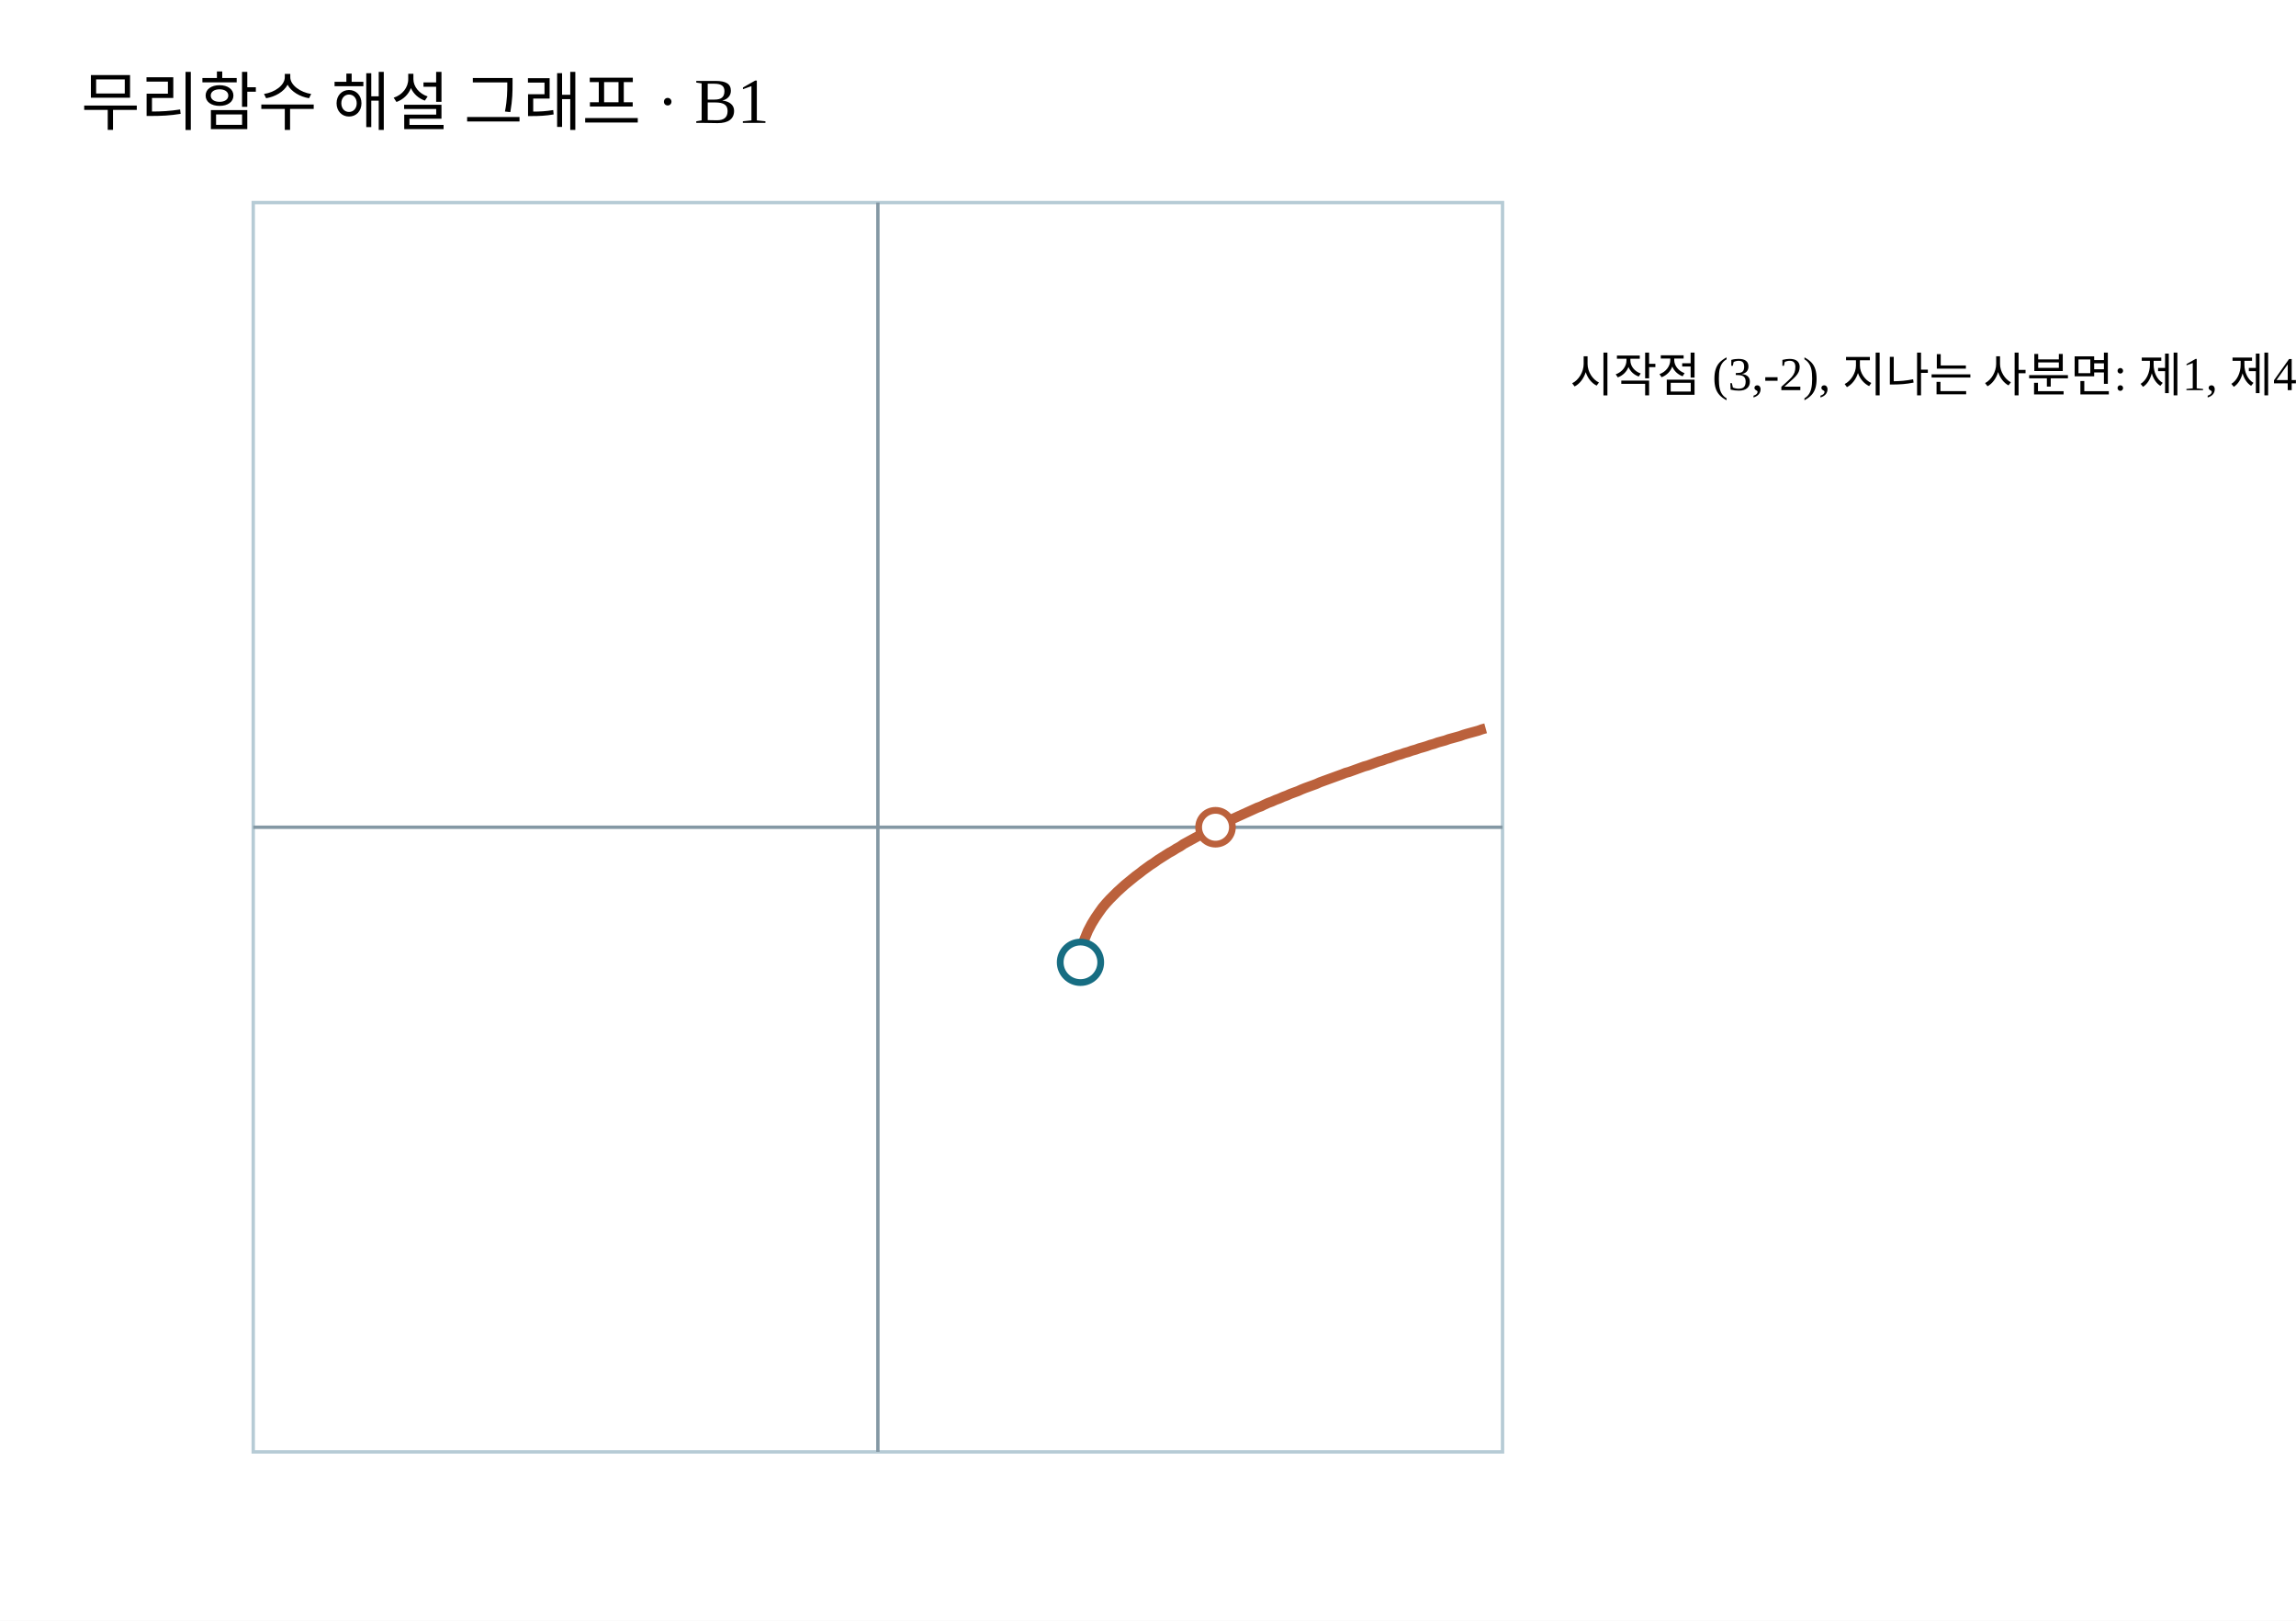
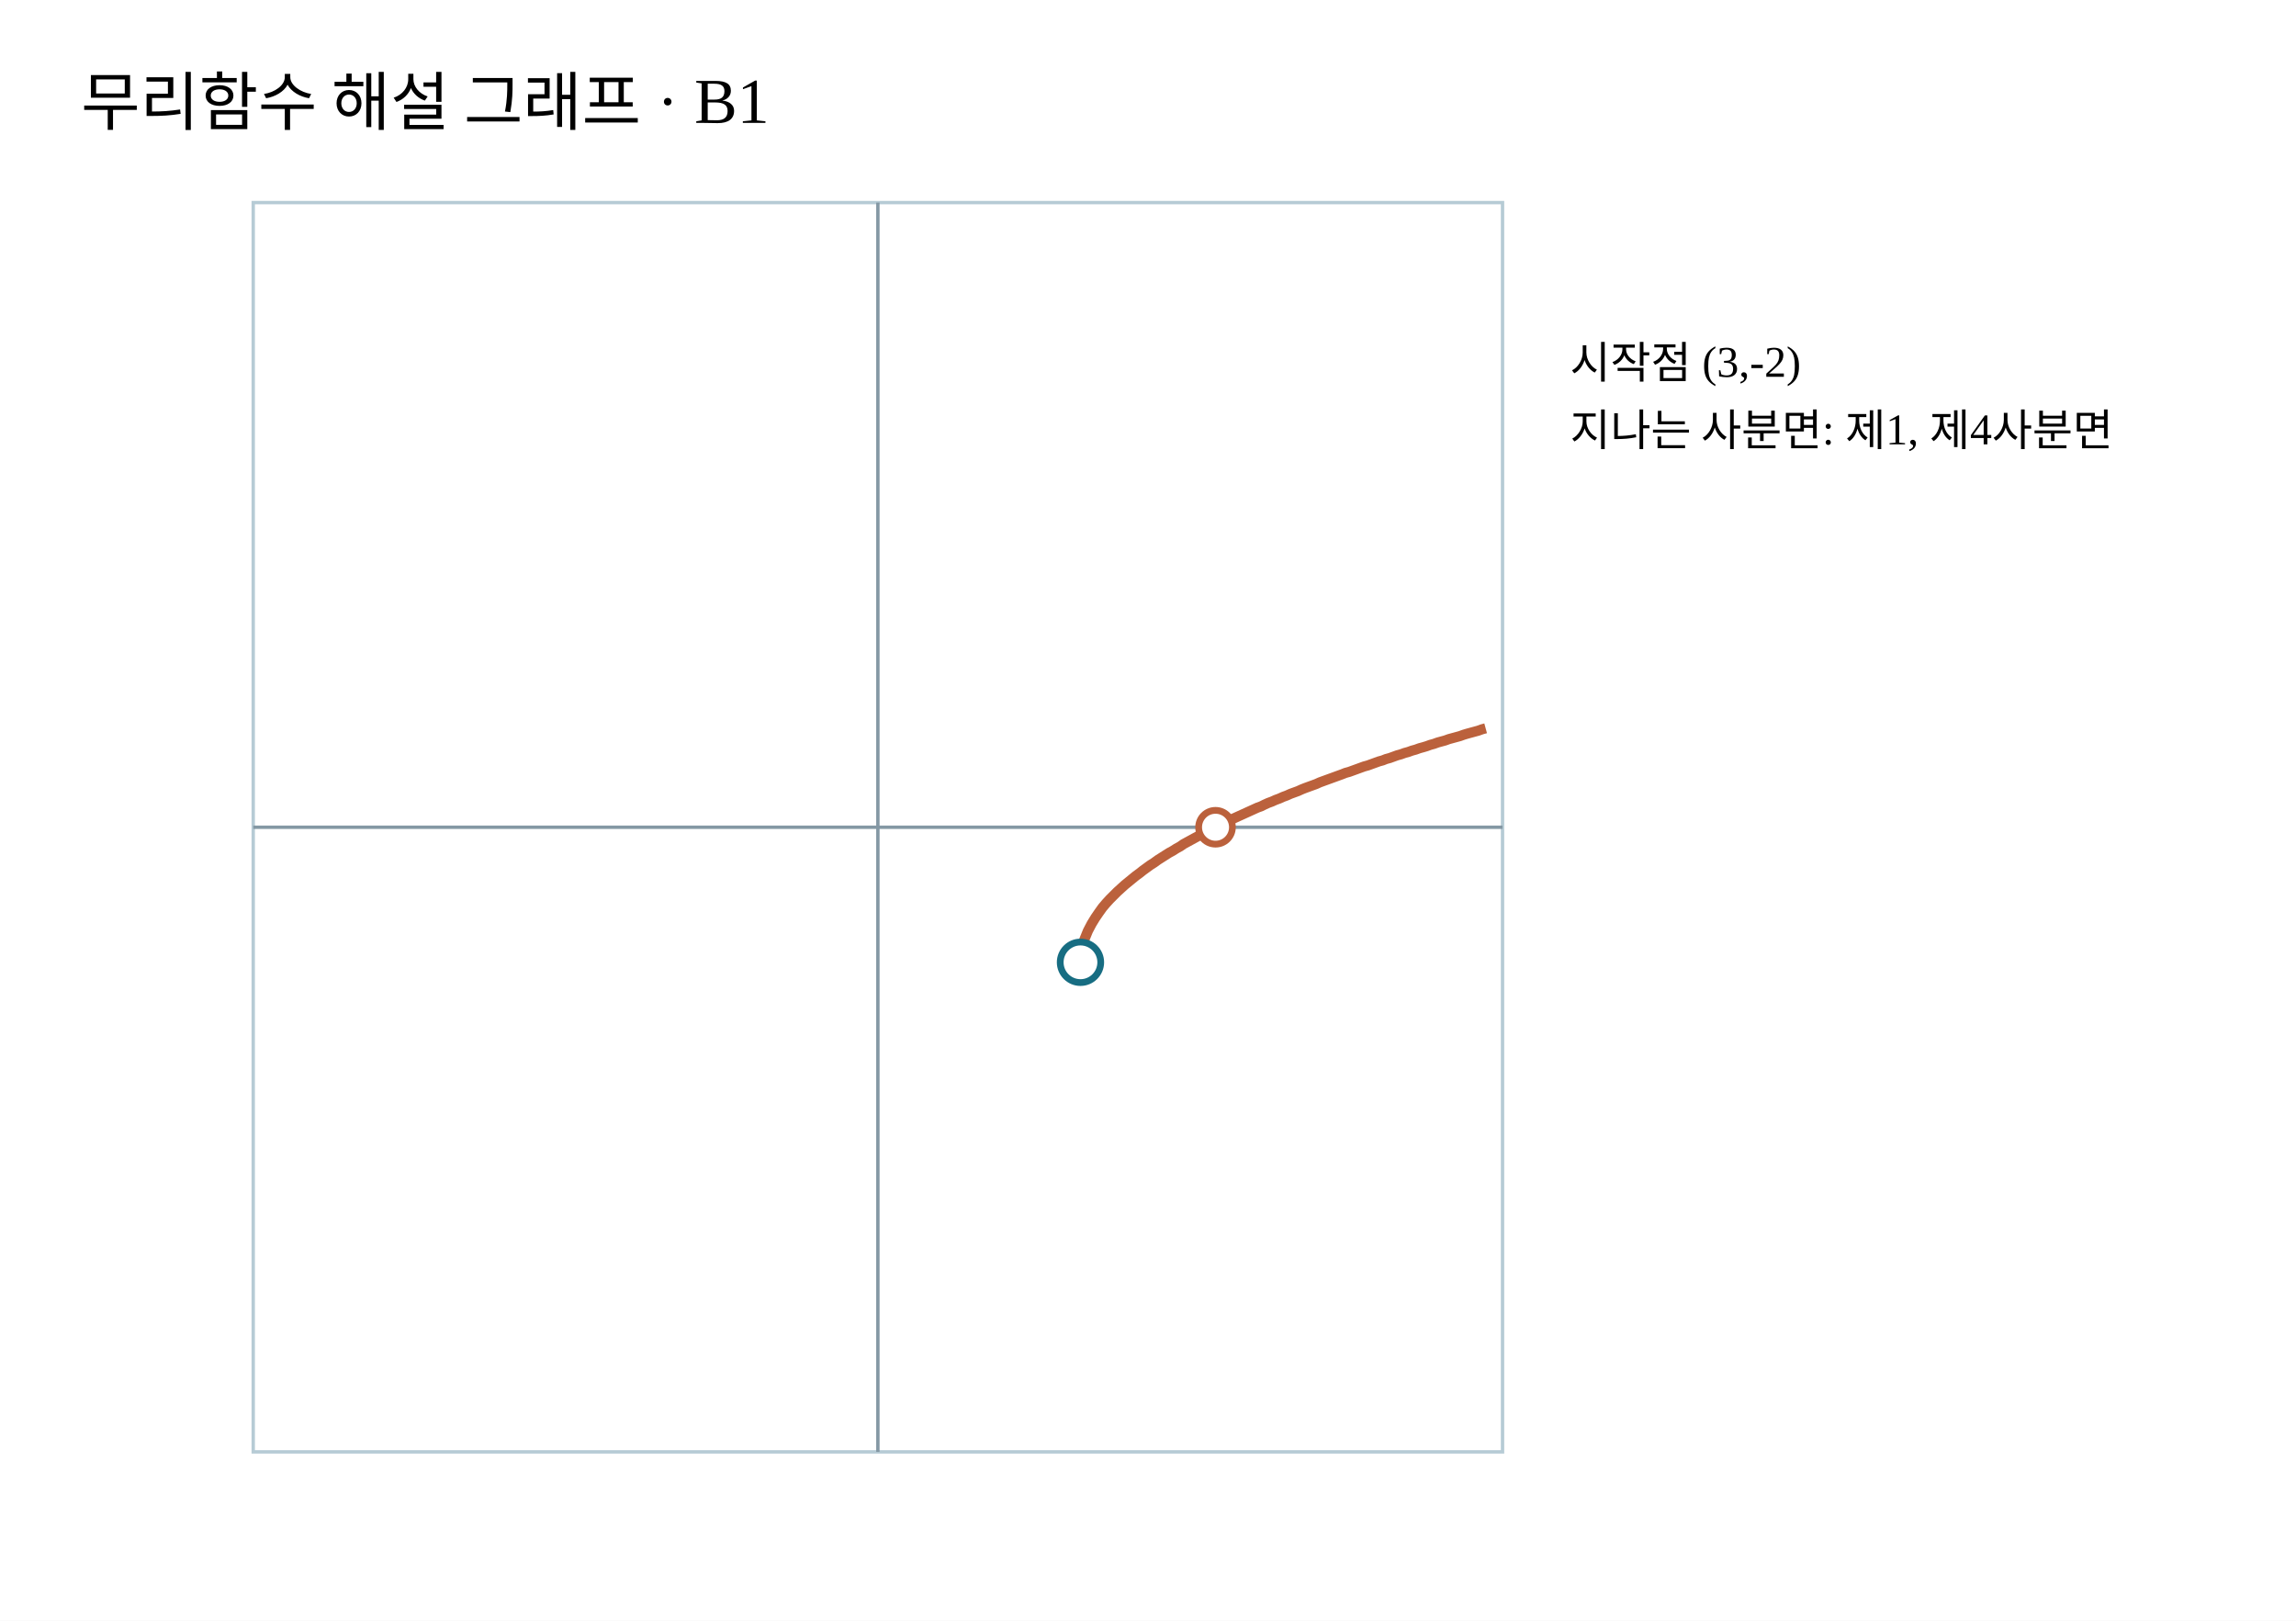
<svg xmlns="http://www.w3.org/2000/svg" width="680" height="480" viewBox="0 0 680 480">
  <rect width="680" height="480" fill="#FFFFFF" />
  <defs>
    <clipPath id="p">
      <rect x="75" y="60" width="370" height="370" />
    </clipPath>
  </defs>
  <text x="24" y="37" font-size="19">무리함수 해설 그래프 · B1</text>
  <rect x="75" y="60" width="370" height="370" fill="#fff" stroke="#b6cbd5" />
  <path d="M75 245 H445 M260 60 V430" stroke="#8498a4" fill="none" />
  <g clip-path="url(#p)">
    <path d="M320.0,285.0 L321.1,278.4 L322.2,275.7 L323.3,273.6 L324.4,271.8 L325.5,270.2 L326.5,268.8 L327.6,267.5 L328.7,266.3 L329.8,265.2 L330.9,264.1 L332.0,263.1 L333.1,262.1 L334.2,261.2 L335.3,260.3 L336.4,259.4 L337.5,258.6 L338.5,257.8 L339.6,257.0 L340.7,256.2 L341.8,255.5 L342.9,254.7 L344.0,254.0 L345.1,253.3 L346.2,252.6 L347.3,252.0 L348.4,251.3 L349.5,250.7 L350.5,250.0 L351.6,249.4 L352.7,248.8 L353.8,248.2 L354.9,247.6 L356.0,247.1 L357.1,246.5 L358.2,245.9 L359.3,245.4 L360.4,244.8 L361.5,244.3 L362.5,243.7 L363.6,243.2 L364.7,242.7 L365.8,242.2 L366.9,241.7 L368.0,241.2 L369.1,240.7 L370.2,240.2 L371.3,239.7 L372.4,239.2 L373.5,238.8 L374.5,238.3 L375.6,237.8 L376.7,237.4 L377.8,236.9 L378.9,236.5 L380.0,236.0 L381.1,235.6 L382.2,235.1 L383.3,234.7 L384.4,234.3 L385.5,233.8 L386.5,233.4 L387.6,233.0 L388.7,232.6 L389.8,232.2 L390.9,231.7 L392.0,231.3 L393.1,230.9 L394.2,230.5 L395.3,230.1 L396.4,229.7 L397.5,229.3 L398.5,228.9 L399.6,228.6 L400.7,228.2 L401.8,227.8 L402.9,227.4 L404.0,227.0 L405.1,226.7 L406.2,226.3 L407.3,225.9 L408.4,225.5 L409.5,225.2 L410.5,224.8 L411.6,224.5 L412.7,224.1 L413.8,223.7 L414.9,223.4 L416.0,223.0 L417.1,222.7 L418.2,222.3 L419.3,222.0 L420.4,221.6 L421.5,221.3 L422.5,221.0 L423.6,220.6 L424.7,220.3 L425.8,219.9 L426.9,219.6 L428.0,219.3 L429.1,218.9 L430.2,218.6 L431.3,218.3 L432.4,218.0 L433.5,217.6 L434.5,217.3 L435.6,217.0 L436.7,216.7 L437.8,216.4 L438.9,216.0 L440.0,215.7" fill="none" stroke="#bb613c" stroke-width="3" />
  </g>
  <circle cx="320" cy="285" r="6" fill="#fff" stroke="#176d82" stroke-width="2" />
  <circle cx="360" cy="245" r="5" fill="#fff" stroke="#bb613c" stroke-width="2" />
-   <text x="465" y="116" font-size="14">시작점 (3,-2), 지나는 사분면: 제1, 제4사분면</text>
+   <text x="465" y="112" font-size="13">
+     <tspan x="465" dy="0">시작점 (3,-2)</tspan>
+     <tspan x="465" dy="20">지나는 사분면: 제1, 제4사분면</tspan>
+   </text>
</svg>
